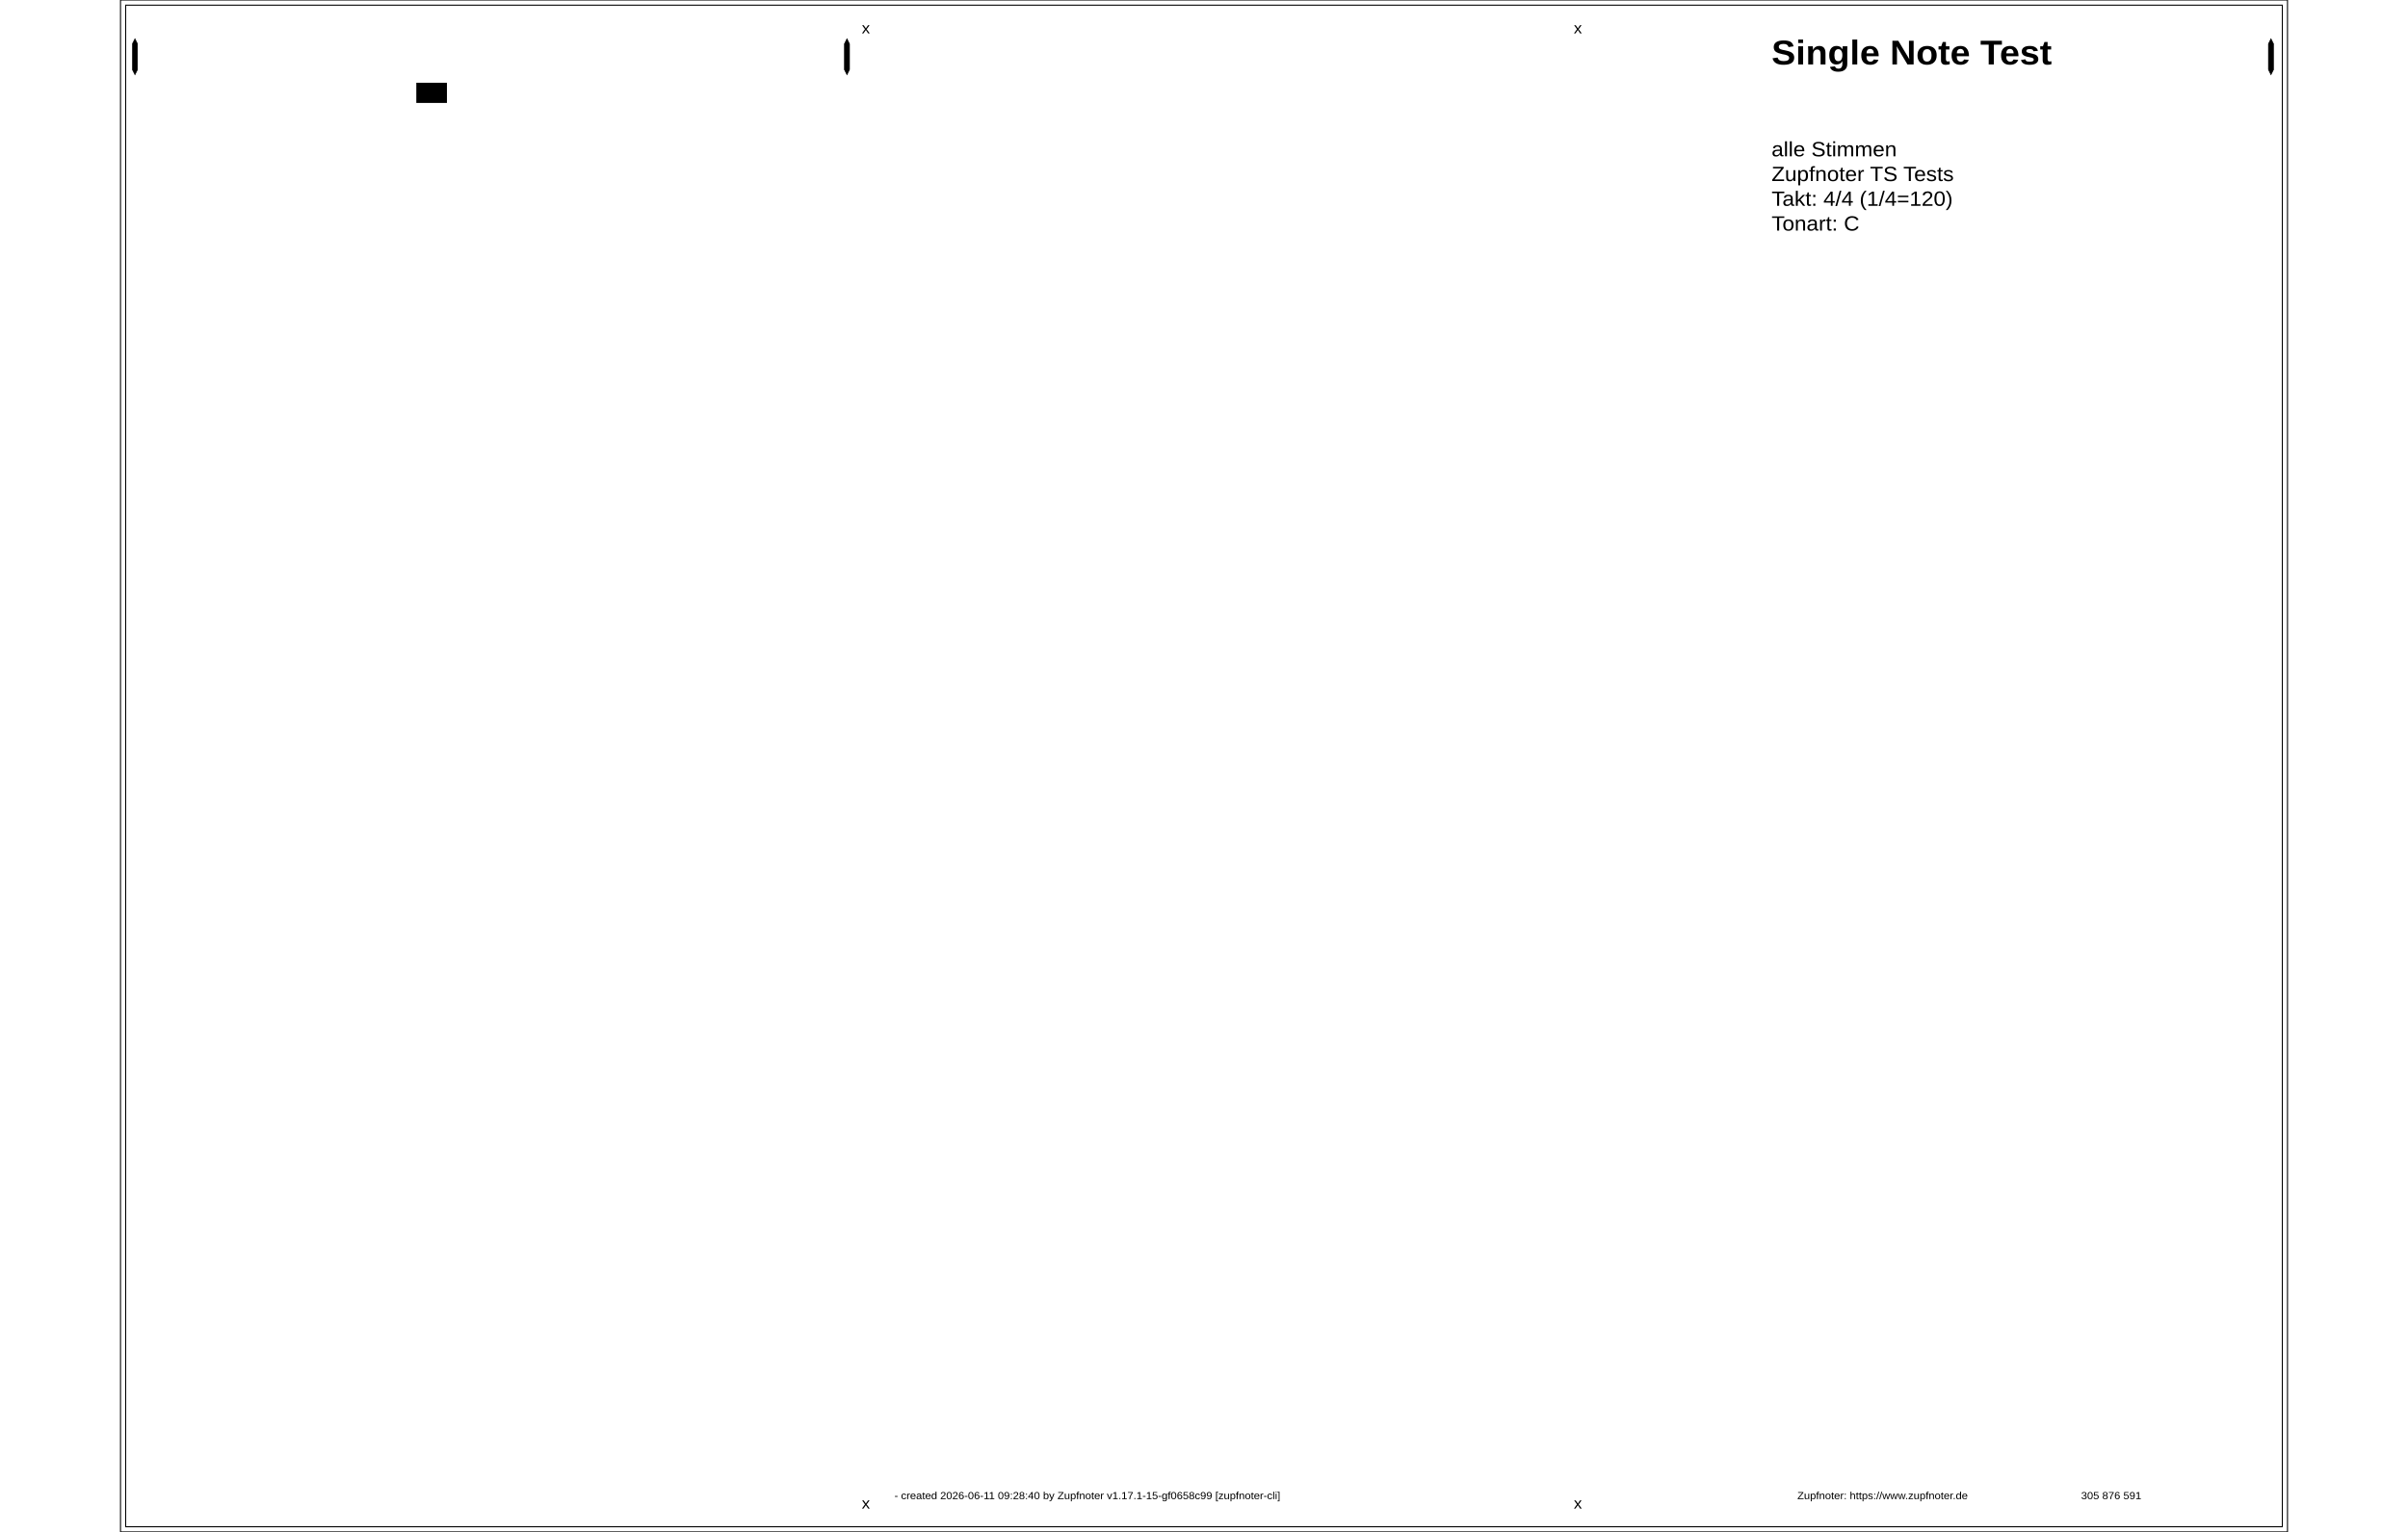
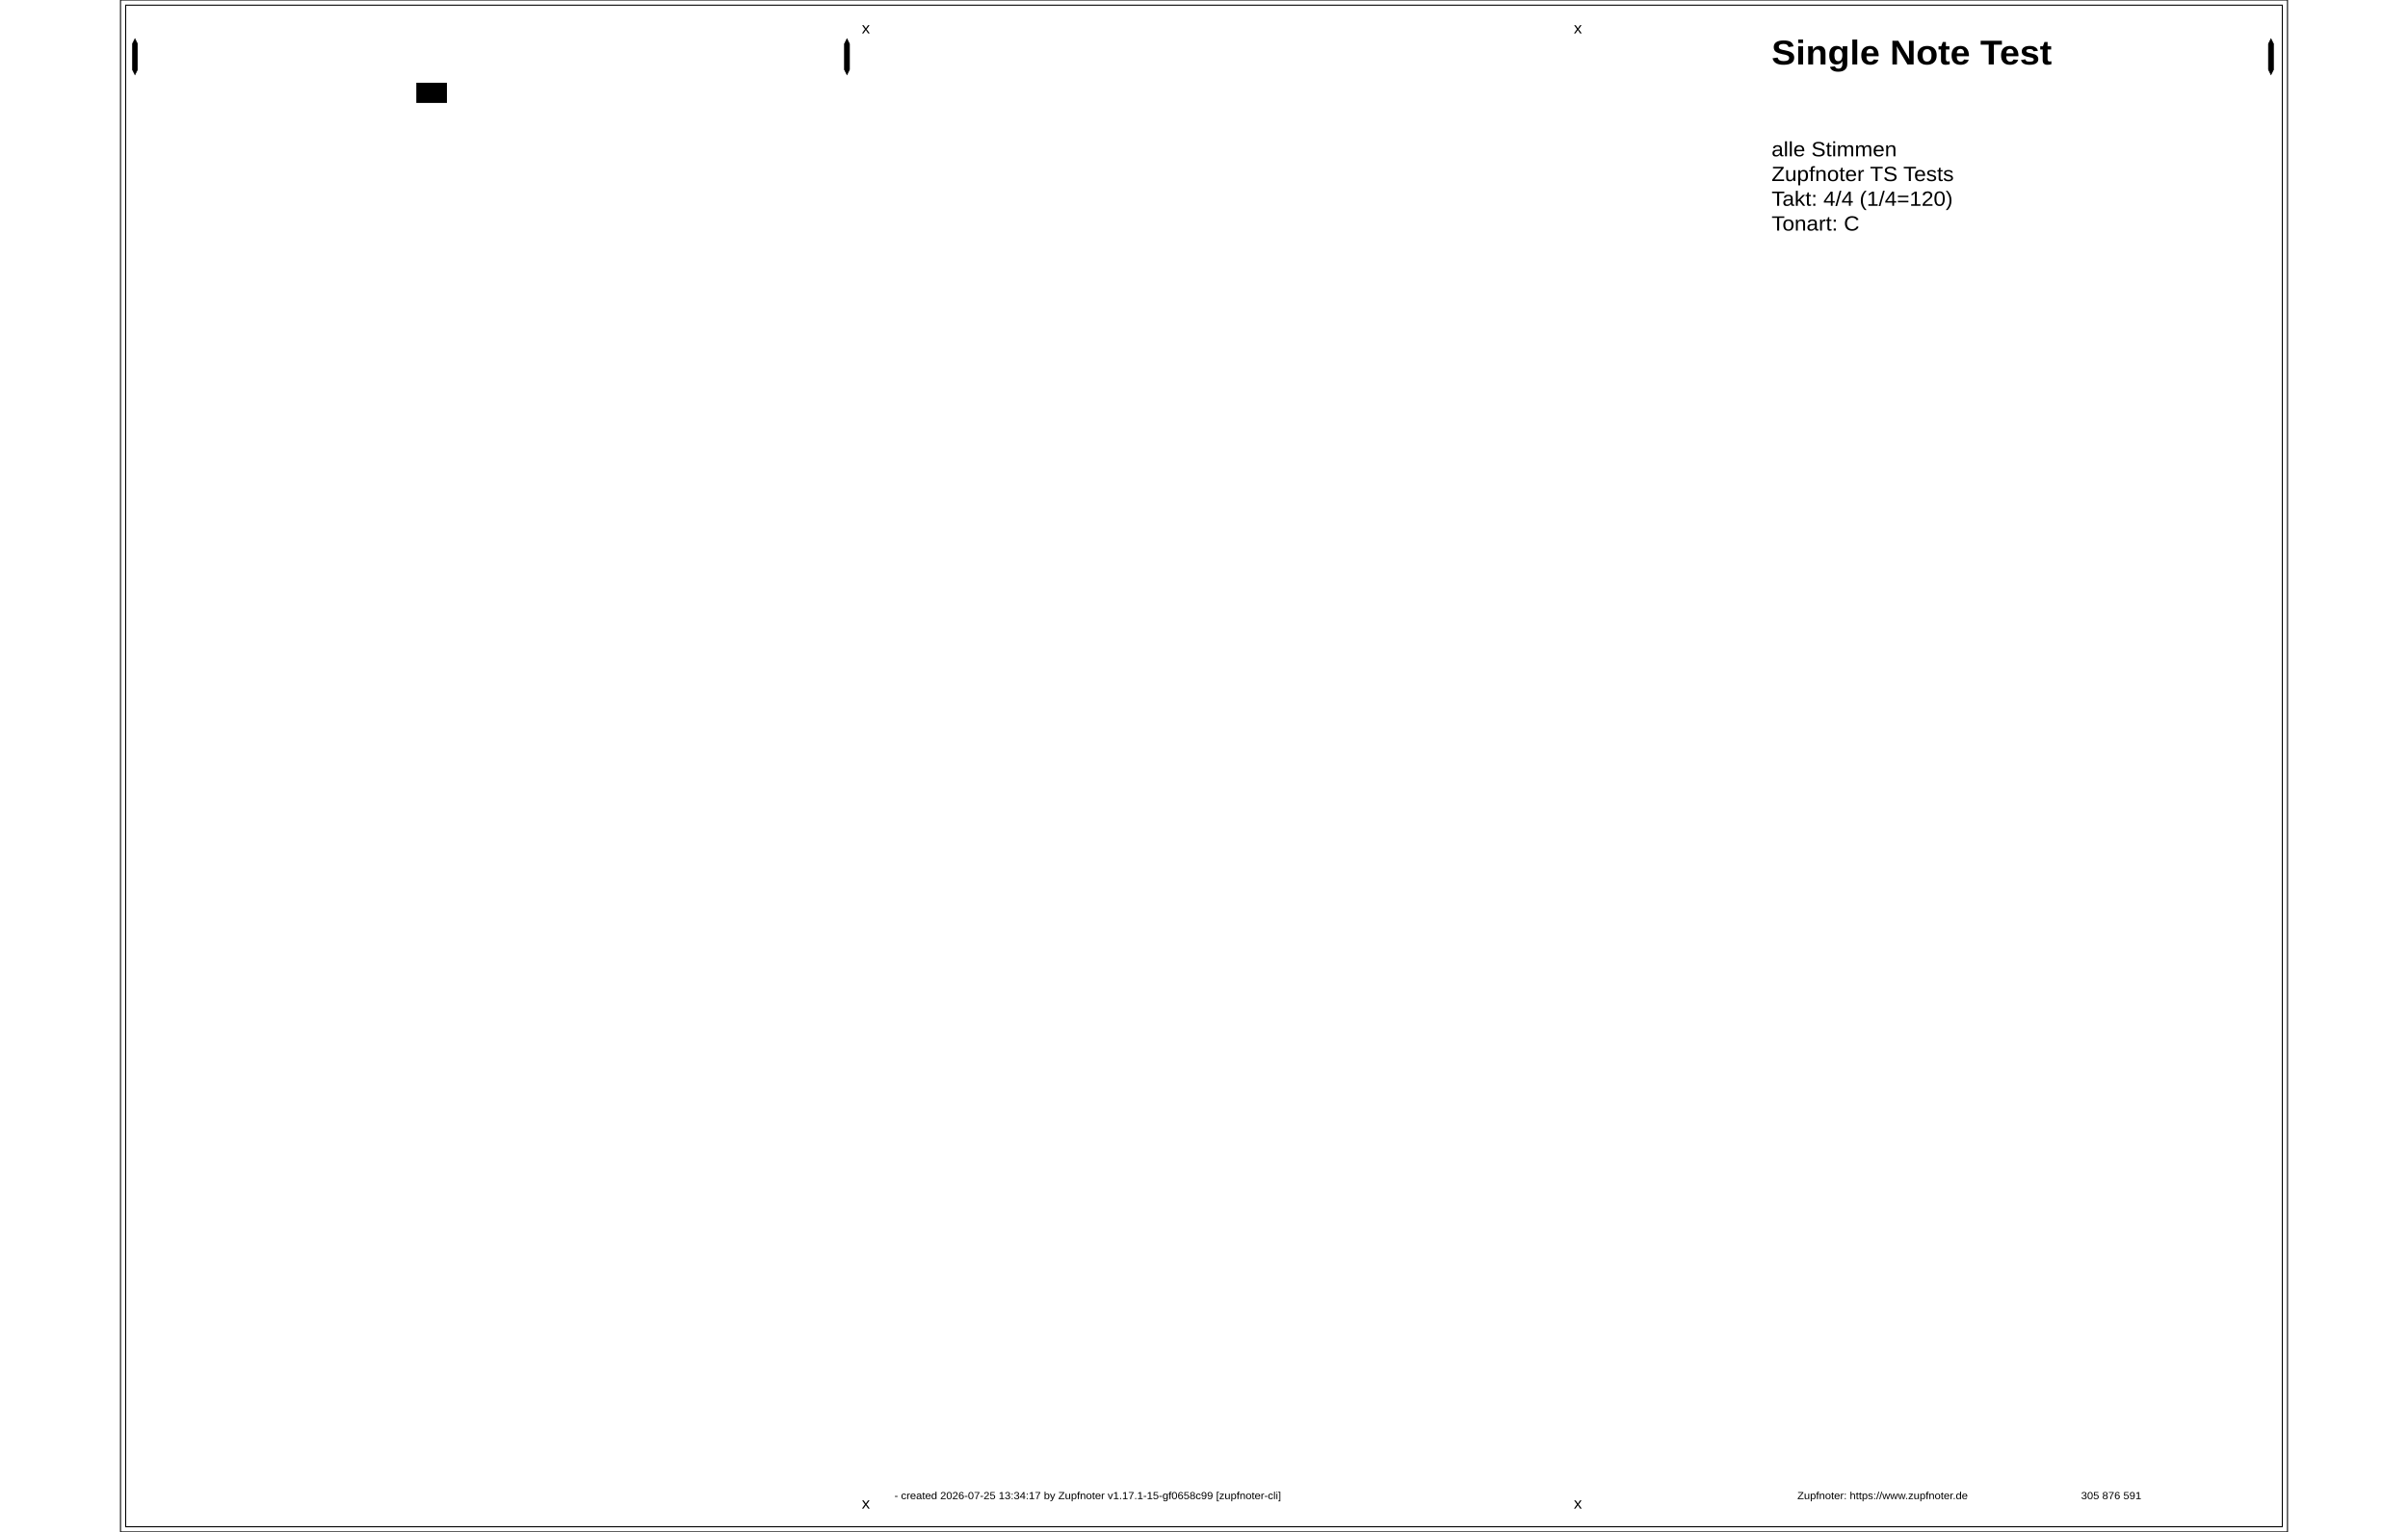
<svg xmlns="http://www.w3.org/2000/svg" width="2200" height="1400" viewBox="0, 0, 420, 297">
  <rect id="ZN_1" x="1" y="1" width="418" height="295" rx="0" ry="0" fill="none" stroke="black" stroke-width="0.2" />
  <rect id="ZN_2" x="0" y="0" width="420" height="297" rx="0" ry="0" fill="none" stroke="black" stroke-width="0.2" />
  <ellipse cx="60.3" cy="18" rx="2.625" ry="1.275" fill="black" stroke="black" stroke-width="0" />
  <rect class="abcref znref _109_" id="ZN_3" x="57.331" y="16.044" width="5.938" height="3.912" />
  <g id="ZN_4" x="304.762" y="7">
    <text x="304.762" y="7" id="ZN_4" font-size="6.667" font-family="Arial" transform="scale(1.05, 1) translate(0,-2.5)" font-weight="bold" text-anchor="start">
      <tspan dy="1.2em" x="304.762">Single Note Test</tspan>
    </text>
  </g>
  <g id="ZN_5" x="304.762" y="27">
    <text x="304.762" y="27" id="ZN_5" font-size="4" font-family="Arial" transform="scale(1.05, 1) translate(0,-1.5)" text-anchor="start">
      <tspan dy="1.2em" x="304.762">alle Stimmen</tspan>
      <tspan dy="1.2em" x="304.762">Zupfnoter TS Tests</tspan>
      <tspan dy="1.2em" x="304.762">Takt: 4/4 (1/4=120)</tspan>
      <tspan dy="1.2em" x="304.762">Tonart: C</tspan>
    </text>
  </g>
  <g id="ZN_6" x="142.857" y="289">
    <text x="142.857" y="289" id="ZN_6" font-size="2" font-family="Arial" transform="scale(1.05, 1) translate(0,-0.75)" text-anchor="start">
-       <tspan dy="1.2em" x="142.857"> - created 2026-06-11 09:28:40 by Zupfnoter v1.17.1-15-gf0658c99 [zupfnoter-cli]</tspan>
+       <tspan dy="1.2em" x="142.857"> - created 2026-07-25 13:34:17 by Zupfnoter v1.17.1-15-gf0658c99 [zupfnoter-cli]</tspan>
    </text>
  </g>
  <g id="ZN_7" x="309.524" y="289">
    <text x="309.524" y="289" id="ZN_7" font-size="2" font-family="Arial" transform="scale(1.05, 1) translate(0,-0.75)" text-anchor="start">
      <tspan dy="1.2em" x="309.524">Zupfnoter: https://www.zupfnoter.de</tspan>
    </text>
  </g>
  <g id="ZN_8" x="361.905" y="289">
    <text x="361.905" y="289" id="ZN_8" font-size="2" font-family="Arial" transform="scale(1.05, 1) translate(0,-0.75)" text-anchor="start">
      <tspan dy="1.2em" x="361.905">305 876 591</tspan>
    </text>
  </g>
  <g id="ZN_9" fill="black" stroke="black">
    <path id="ZN_9" stroke-linecap="round" stroke-width="0.1" d="M2.3 8.5l0.5 -1l0.5 1l0 5l-0.5 1l-0.5 -1l0 -5" />
  </g>
  <g id="ZN_10" fill="black" stroke="black">
    <path id="ZN_10" stroke-linecap="round" stroke-width="0.1" d="M140.3 8.5l0.5 -1l0.5 1l0 5l-0.5 1l-0.5 -1l0 -5" />
  </g>
  <g id="ZN_11" fill="black" stroke="black">
    <path id="ZN_11" stroke-linecap="round" stroke-width="0.1" d="M416.3 8.5l0.5 -1l0.5 1l0 5l-0.5 1l-0.5 -1l0 -5" />
  </g>
  <g id="ZN_12" x="136.833" y="4">
    <text x="136.833" y="4" id="ZN_12" font-size="3" font-family="Arial" transform="scale(1.05, 1) translate(0,-1.125)" text-anchor="start">
      <tspan dy="1.2em" x="136.833">x</tspan>
    </text>
  </g>
  <g id="ZN_13" x="136.833" y="290">
    <text x="136.833" y="290" id="ZN_13" font-size="3" font-family="Arial" transform="scale(1.05, 1) translate(0,-1.125)" text-anchor="start">
      <tspan dy="1.2em" x="136.833">x</tspan>
    </text>
  </g>
  <g id="ZN_14" x="268.262" y="4">
    <text x="268.262" y="4" id="ZN_14" font-size="3" font-family="Arial" transform="scale(1.05, 1) translate(0,-1.125)" text-anchor="start">
      <tspan dy="1.2em" x="268.262">x</tspan>
    </text>
  </g>
  <g id="ZN_15" x="268.262" y="290">
    <text x="268.262" y="290" id="ZN_15" font-size="3" font-family="Arial" transform="scale(1.05, 1) translate(0,-1.125)" text-anchor="start">
      <tspan dy="1.2em" x="268.262">x</tspan>
    </text>
  </g>
</svg>
